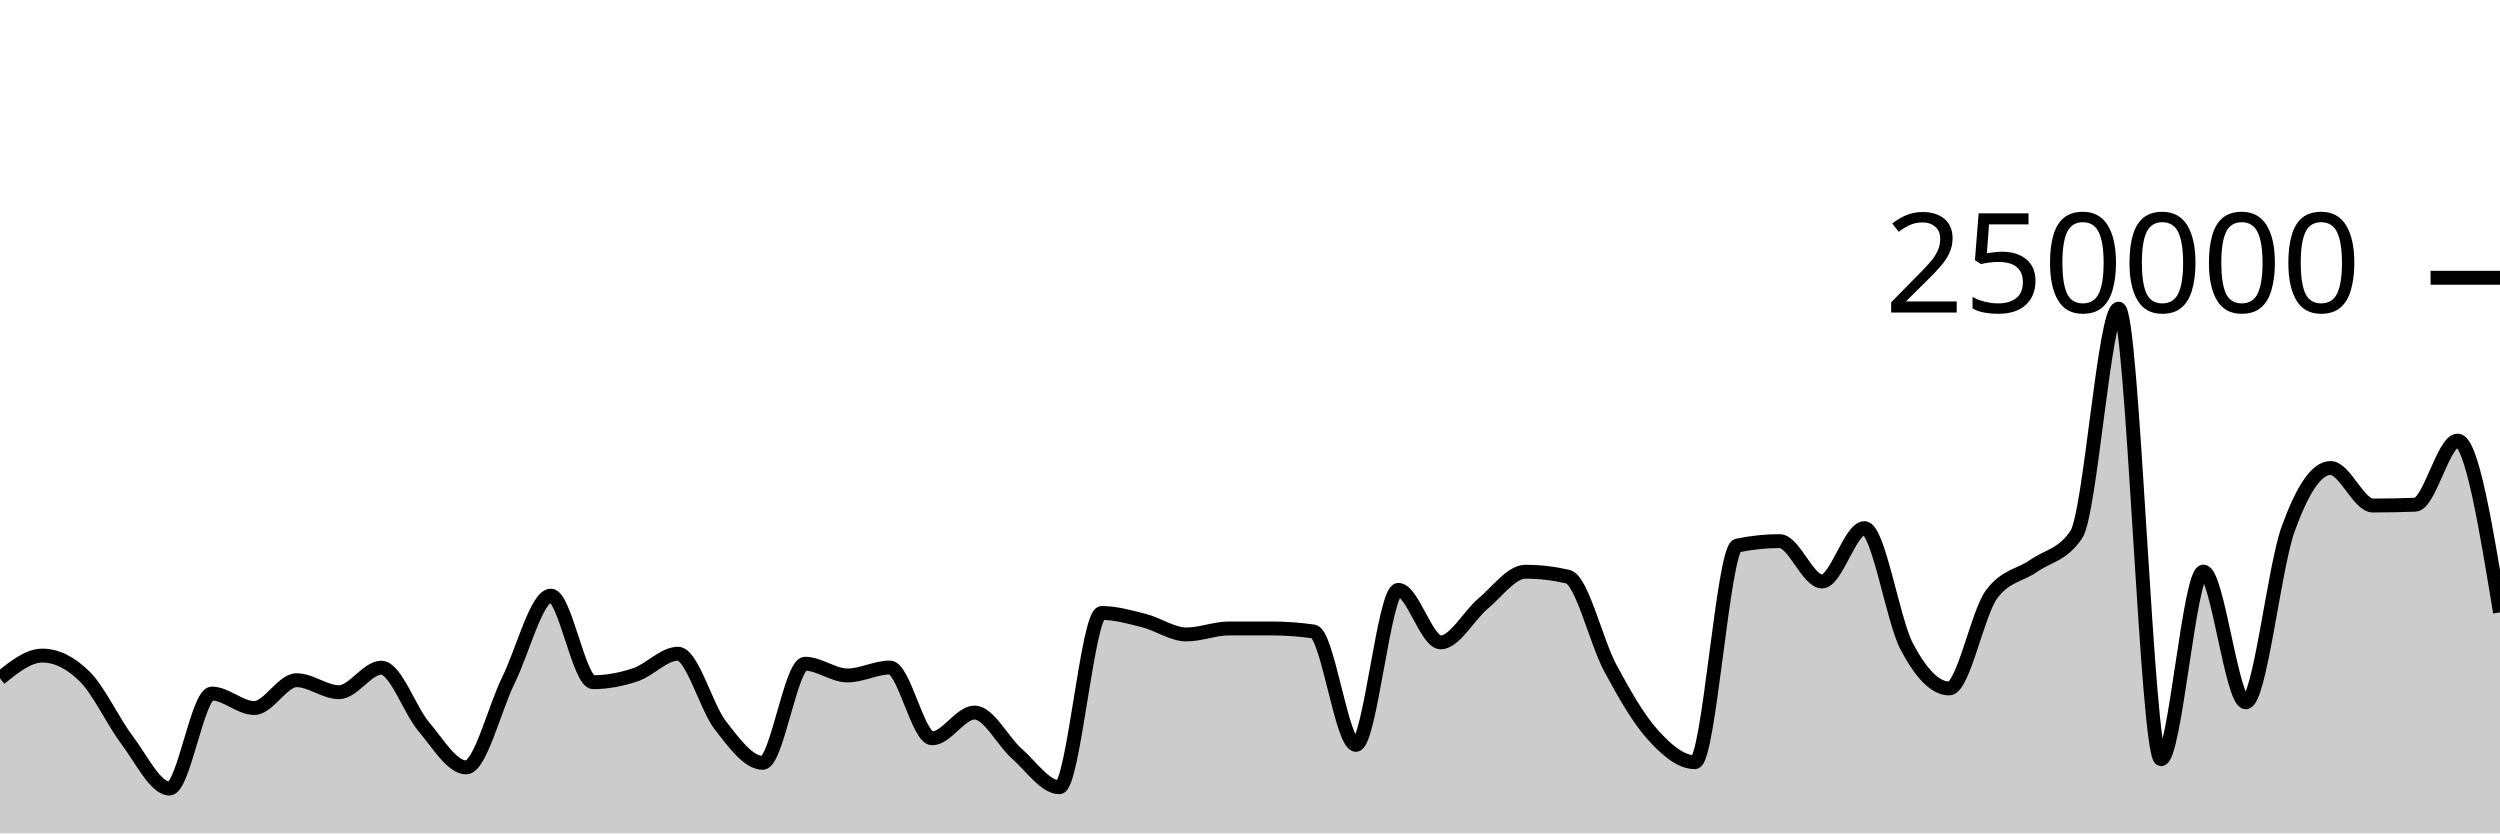
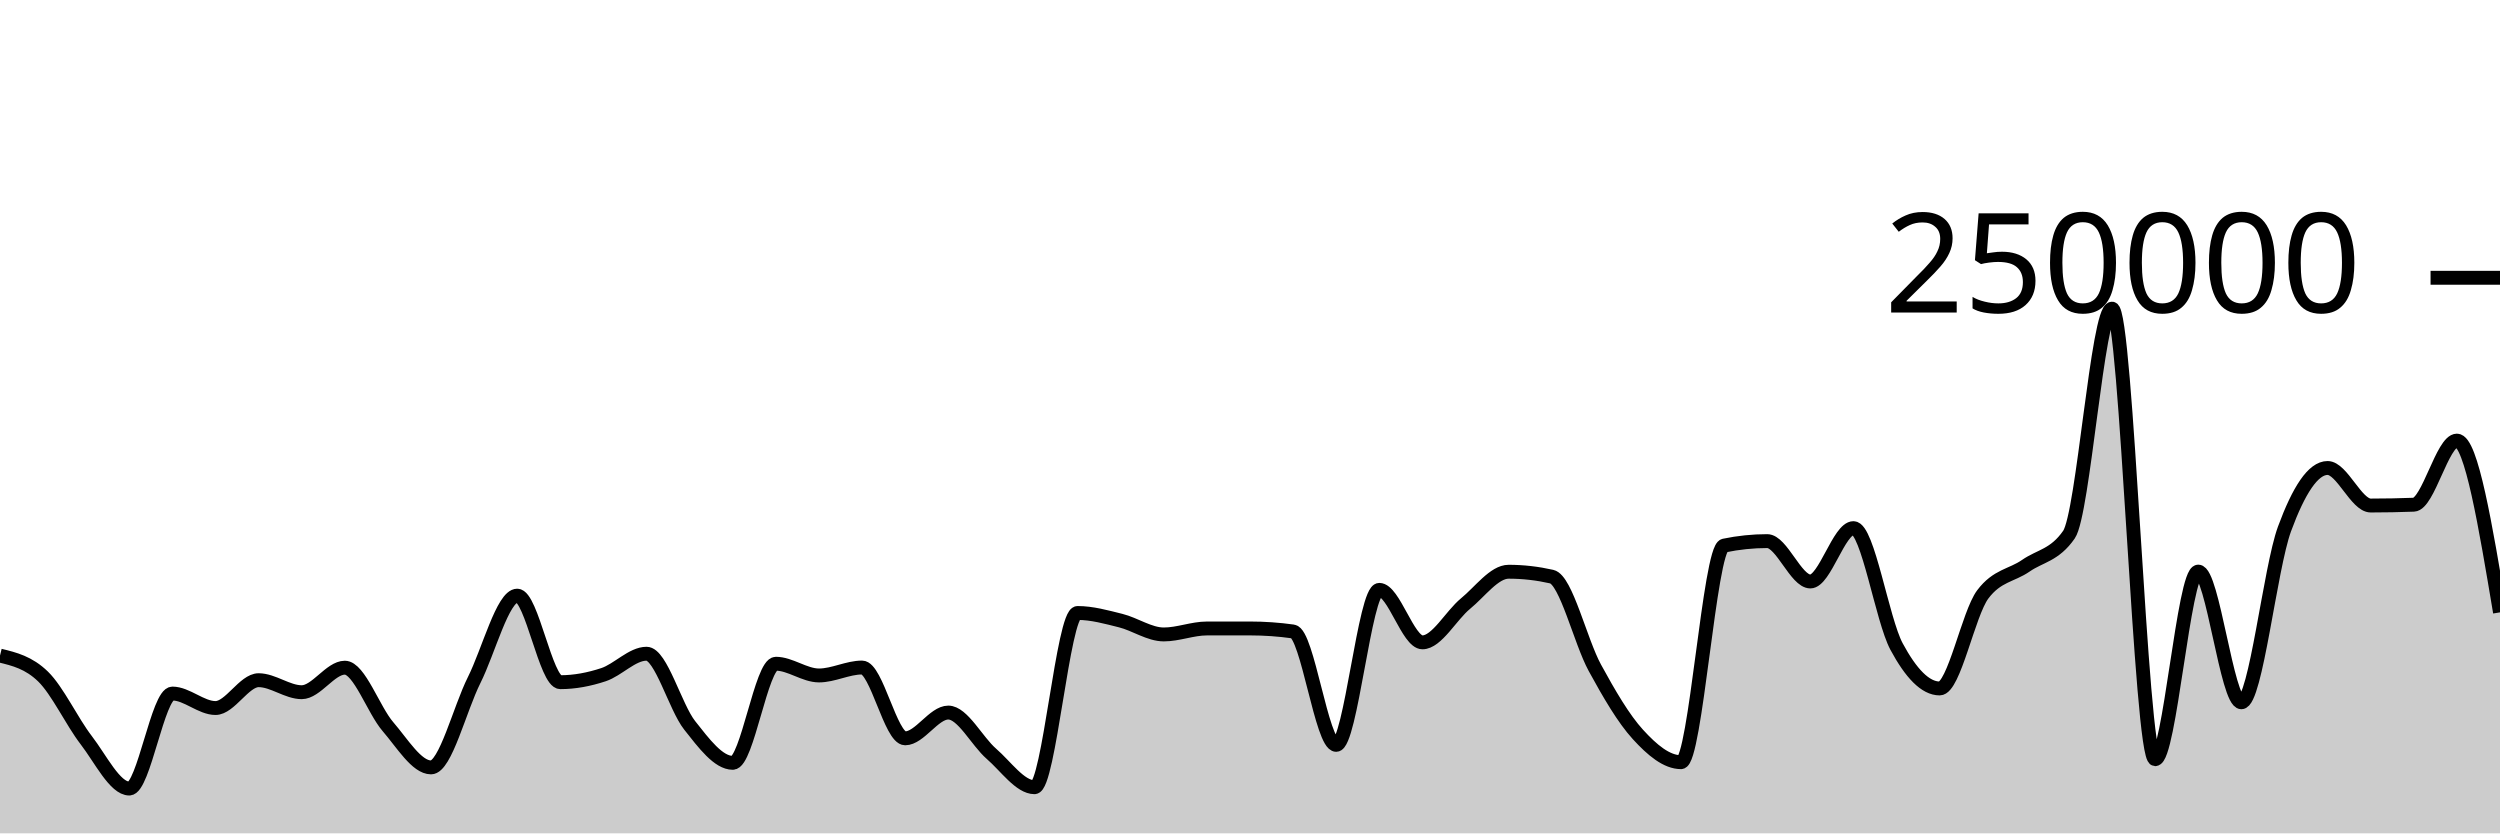
<svg xmlns="http://www.w3.org/2000/svg" viewBox="0 0 180 60">
  <g transform="translate(0,20)">
-     <path class="area" fill="rgba(0, 0, 0, 0.2)" d="M0,28.841C1.017,28.022,2.034,27.202,3.051,27.202C4.068,27.202,5.085,27.706,6.102,28.714C7.119,29.722,8.136,31.947,9.153,33.291C10.169,34.635,11.186,36.776,12.203,36.776C13.22,36.776,14.237,29.936,15.254,29.936C16.271,29.936,17.288,30.978,18.305,30.978C19.322,30.978,20.339,28.974,21.356,28.974C22.373,28.974,23.39,29.839,24.407,29.839C25.424,29.839,26.441,28.073,27.458,28.073C28.475,28.073,29.492,31.121,30.508,32.317C31.525,33.514,32.542,35.253,33.559,35.253C34.576,35.253,35.593,31.029,36.61,28.967C37.627,26.906,38.644,22.886,39.661,22.886C40.678,22.886,41.695,29.117,42.712,29.117C43.729,29.117,44.746,28.92,45.763,28.578C46.78,28.236,47.797,27.068,48.814,27.068C49.831,27.068,50.847,30.915,51.864,32.224C52.881,33.534,53.898,34.924,54.915,34.924C55.932,34.924,56.949,27.789,57.966,27.789C58.983,27.789,60,28.633,61.017,28.633C62.034,28.633,63.051,28.062,64.068,28.062C65.085,28.062,66.102,33.16,67.119,33.16C68.136,33.16,69.153,31.304,70.169,31.304C71.186,31.304,72.203,33.374,73.22,34.27C74.237,35.166,75.254,36.68,76.271,36.68C77.288,36.68,78.305,24.135,79.322,24.135C80.339,24.135,81.356,24.426,82.373,24.684C83.39,24.942,84.407,25.68,85.424,25.68C86.441,25.68,87.458,25.251,88.475,25.25C89.492,25.25,90.508,25.249,91.525,25.249C92.542,25.249,93.559,25.321,94.576,25.466C95.593,25.61,96.61,33.631,97.627,33.631C98.644,33.631,99.661,22.47,100.678,22.47C101.695,22.47,102.712,26.249,103.729,26.249C104.746,26.249,105.763,24.307,106.78,23.46C107.797,22.613,108.814,21.165,109.831,21.165C110.847,21.165,111.864,21.283,112.881,21.517C113.898,21.751,114.915,26.184,115.932,28.078C116.949,29.972,117.966,31.748,118.983,32.881C120,34.014,121.017,34.877,122.034,34.877C123.051,34.877,124.068,19.495,125.085,19.281C126.102,19.067,127.119,18.96,128.136,18.96C129.153,18.96,130.169,21.867,131.186,21.867C132.203,21.867,133.22,18.025,134.237,18.025C135.254,18.025,136.271,24.628,137.288,26.552C138.305,28.476,139.322,29.569,140.339,29.569C141.356,29.569,142.373,24.174,143.39,22.797C144.407,21.421,145.424,21.45,146.441,20.732C147.458,20.015,148.475,19.985,149.492,18.491C150.508,16.996,151.525,2.222,152.542,2.222C153.559,2.222,154.576,34.662,155.593,34.662C156.61,34.662,157.627,21.154,158.644,21.154C159.661,21.154,160.678,30.565,161.695,30.565C162.712,30.565,163.729,20.899,164.746,18.088C165.763,15.276,166.78,13.695,167.797,13.695C168.814,13.695,169.831,16.398,170.847,16.398C171.864,16.398,172.881,16.378,173.898,16.339C174.915,16.299,175.932,11.723,176.949,11.723C177.966,11.723,178.983,17.907,180,24.09L180,40C178.983,40,177.966,40,176.949,40C175.932,40,174.915,40,173.898,40C172.881,40,171.864,40,170.847,40C169.831,40,168.814,40,167.797,40C166.78,40,165.763,40,164.746,40C163.729,40,162.712,40,161.695,40C160.678,40,159.661,40,158.644,40C157.627,40,156.61,40,155.593,40C154.576,40,153.559,40,152.542,40C151.525,40,150.508,40,149.492,40C148.475,40,147.458,40,146.441,40C145.424,40,144.407,40,143.39,40C142.373,40,141.356,40,140.339,40C139.322,40,138.305,40,137.288,40C136.271,40,135.254,40,134.237,40C133.22,40,132.203,40,131.186,40C130.169,40,129.153,40,128.136,40C127.119,40,126.102,40,125.085,40C124.068,40,123.051,40,122.034,40C121.017,40,120,40,118.983,40C117.966,40,116.949,40,115.932,40C114.915,40,113.898,40,112.881,40C111.864,40,110.847,40,109.831,40C108.814,40,107.797,40,106.78,40C105.763,40,104.746,40,103.729,40C102.712,40,101.695,40,100.678,40C99.661,40,98.644,40,97.627,40C96.61,40,95.593,40,94.576,40C93.559,40,92.542,40,91.525,40C90.508,40,89.492,40,88.475,40C87.458,40,86.441,40,85.424,40C84.407,40,83.39,40,82.373,40C81.356,40,80.339,40,79.322,40C78.305,40,77.288,40,76.271,40C75.254,40,74.237,40,73.22,40C72.203,40,71.186,40,70.169,40C69.153,40,68.136,40,67.119,40C66.102,40,65.085,40,64.068,40C63.051,40,62.034,40,61.017,40C60,40,58.983,40,57.966,40C56.949,40,55.932,40,54.915,40C53.898,40,52.881,40,51.864,40C50.847,40,49.831,40,48.814,40C47.797,40,46.78,40,45.763,40C44.746,40,43.729,40,42.712,40C41.695,40,40.678,40,39.661,40C38.644,40,37.627,40,36.61,40C35.593,40,34.576,40,33.559,40C32.542,40,31.525,40,30.508,40C29.492,40,28.475,40,27.458,40C26.441,40,25.424,40,24.407,40C23.39,40,22.373,40,21.356,40C20.339,40,19.322,40,18.305,40C17.288,40,16.271,40,15.254,40C14.237,40,13.22,40,12.203,40C11.186,40,10.169,40,9.153,40C8.136,40,7.119,40,6.102,40C5.085,40,4.068,40,3.051,40C2.034,40,1.017,40,0,40Z" />
-     <path class="line" stroke="black" fill="none" d="M0,28.841C1.017,28.022,2.034,27.202,3.051,27.202C4.068,27.202,5.085,27.706,6.102,28.714C7.119,29.722,8.136,31.947,9.153,33.291C10.169,34.635,11.186,36.776,12.203,36.776C13.22,36.776,14.237,29.936,15.254,29.936C16.271,29.936,17.288,30.978,18.305,30.978C19.322,30.978,20.339,28.974,21.356,28.974C22.373,28.974,23.39,29.839,24.407,29.839C25.424,29.839,26.441,28.073,27.458,28.073C28.475,28.073,29.492,31.121,30.508,32.317C31.525,33.514,32.542,35.253,33.559,35.253C34.576,35.253,35.593,31.029,36.61,28.967C37.627,26.906,38.644,22.886,39.661,22.886C40.678,22.886,41.695,29.117,42.712,29.117C43.729,29.117,44.746,28.92,45.763,28.578C46.78,28.236,47.797,27.068,48.814,27.068C49.831,27.068,50.847,30.915,51.864,32.224C52.881,33.534,53.898,34.924,54.915,34.924C55.932,34.924,56.949,27.789,57.966,27.789C58.983,27.789,60,28.633,61.017,28.633C62.034,28.633,63.051,28.062,64.068,28.062C65.085,28.062,66.102,33.16,67.119,33.16C68.136,33.16,69.153,31.304,70.169,31.304C71.186,31.304,72.203,33.374,73.22,34.27C74.237,35.166,75.254,36.68,76.271,36.68C77.288,36.68,78.305,24.135,79.322,24.135C80.339,24.135,81.356,24.426,82.373,24.684C83.39,24.942,84.407,25.68,85.424,25.68C86.441,25.68,87.458,25.251,88.475,25.25C89.492,25.25,90.508,25.249,91.525,25.249C92.542,25.249,93.559,25.321,94.576,25.466C95.593,25.61,96.61,33.631,97.627,33.631C98.644,33.631,99.661,22.47,100.678,22.47C101.695,22.47,102.712,26.249,103.729,26.249C104.746,26.249,105.763,24.307,106.78,23.46C107.797,22.613,108.814,21.165,109.831,21.165C110.847,21.165,111.864,21.283,112.881,21.517C113.898,21.751,114.915,26.184,115.932,28.078C116.949,29.972,117.966,31.748,118.983,32.881C120,34.014,121.017,34.877,122.034,34.877C123.051,34.877,124.068,19.495,125.085,19.281C126.102,19.067,127.119,18.96,128.136,18.96C129.153,18.96,130.169,21.867,131.186,21.867C132.203,21.867,133.22,18.025,134.237,18.025C135.254,18.025,136.271,24.628,137.288,26.552C138.305,28.476,139.322,29.569,140.339,29.569C141.356,29.569,142.373,24.174,143.39,22.797C144.407,21.421,145.424,21.45,146.441,20.732C147.458,20.015,148.475,19.985,149.492,18.491C150.508,16.996,151.525,2.222,152.542,2.222C153.559,2.222,154.576,34.662,155.593,34.662C156.61,34.662,157.627,21.154,158.644,21.154C159.661,21.154,160.678,30.565,161.695,30.565C162.712,30.565,163.729,20.899,164.746,18.088C165.763,15.276,166.78,13.695,167.797,13.695C168.814,13.695,169.831,16.398,170.847,16.398C171.864,16.398,172.881,16.378,173.898,16.339C174.915,16.299,175.932,11.723,176.949,11.723C177.966,11.723,178.983,17.907,180,24.09" />
+     <path class="area" fill="rgba(0, 0, 0, 0.2)" d="M0,27.202C1.034,27.454,2.069,27.706,3.103,28.714C4.138,29.722,5.172,31.947,6.207,33.291C7.241,34.635,8.276,36.776,9.31,36.776C10.345,36.776,11.379,29.936,12.414,29.936C13.448,29.936,14.483,30.978,15.517,30.978C16.552,30.978,17.586,28.974,18.621,28.974C19.655,28.974,20.69,29.839,21.724,29.839C22.759,29.839,23.793,28.073,24.828,28.073C25.862,28.073,26.897,31.121,27.931,32.317C28.966,33.514,30,35.253,31.034,35.253C32.069,35.253,33.103,31.029,34.138,28.967C35.172,26.906,36.207,22.886,37.241,22.886C38.276,22.886,39.31,29.117,40.345,29.117C41.379,29.117,42.414,28.92,43.448,28.578C44.483,28.236,45.517,27.068,46.552,27.068C47.586,27.068,48.621,30.915,49.655,32.224C50.69,33.534,51.724,34.924,52.759,34.924C53.793,34.924,54.828,27.789,55.862,27.789C56.897,27.789,57.931,28.633,58.966,28.633C60,28.633,61.034,28.062,62.069,28.062C63.103,28.062,64.138,33.16,65.172,33.16C66.207,33.16,67.241,31.304,68.276,31.304C69.31,31.304,70.345,33.374,71.379,34.27C72.414,35.166,73.448,36.68,74.483,36.68C75.517,36.68,76.552,24.135,77.586,24.135C78.621,24.135,79.655,24.426,80.69,24.684C81.724,24.942,82.759,25.68,83.793,25.68C84.828,25.68,85.862,25.251,86.897,25.25C87.931,25.25,88.966,25.249,90,25.249C91.034,25.249,92.069,25.321,93.103,25.466C94.138,25.61,95.172,33.631,96.207,33.631C97.241,33.631,98.276,22.47,99.31,22.47C100.345,22.47,101.379,26.249,102.414,26.249C103.448,26.249,104.483,24.307,105.517,23.46C106.552,22.613,107.586,21.165,108.621,21.165C109.655,21.165,110.69,21.283,111.724,21.517C112.759,21.751,113.793,26.184,114.828,28.078C115.862,29.972,116.897,31.748,117.931,32.881C118.966,34.014,120,34.877,121.034,34.877C122.069,34.877,123.103,19.495,124.138,19.281C125.172,19.067,126.207,18.96,127.241,18.96C128.276,18.96,129.31,21.867,130.345,21.867C131.379,21.867,132.414,18.025,133.448,18.025C134.483,18.025,135.517,24.628,136.552,26.552C137.586,28.476,138.621,29.569,139.655,29.569C140.69,29.569,141.724,24.174,142.759,22.797C143.793,21.421,144.828,21.45,145.862,20.732C146.897,20.015,147.931,19.985,148.966,18.491C150,16.996,151.034,2.222,152.069,2.222C153.103,2.222,154.138,34.662,155.172,34.662C156.207,34.662,157.241,21.154,158.276,21.154C159.31,21.154,160.345,30.565,161.379,30.565C162.414,30.565,163.448,20.899,164.483,18.088C165.517,15.276,166.552,13.695,167.586,13.695C168.621,13.695,169.655,16.398,170.69,16.398C171.724,16.398,172.759,16.378,173.793,16.339C174.828,16.299,175.862,11.723,176.897,11.723C177.931,11.723,178.966,17.907,180,24.09L180,40C178.966,40,177.931,40,176.897,40C175.862,40,174.828,40,173.793,40C172.759,40,171.724,40,170.69,40C169.655,40,168.621,40,167.586,40C166.552,40,165.517,40,164.483,40C163.448,40,162.414,40,161.379,40C160.345,40,159.31,40,158.276,40C157.241,40,156.207,40,155.172,40C154.138,40,153.103,40,152.069,40C151.034,40,150,40,148.966,40C147.931,40,146.897,40,145.862,40C144.828,40,143.793,40,142.759,40C141.724,40,140.69,40,139.655,40C138.621,40,137.586,40,136.552,40C135.517,40,134.483,40,133.448,40C132.414,40,131.379,40,130.345,40C129.31,40,128.276,40,127.241,40C126.207,40,125.172,40,124.138,40C123.103,40,122.069,40,121.034,40C120,40,118.966,40,117.931,40C116.897,40,115.862,40,114.828,40C113.793,40,112.759,40,111.724,40C110.69,40,109.655,40,108.621,40C107.586,40,106.552,40,105.517,40C104.483,40,103.448,40,102.414,40C101.379,40,100.345,40,99.31,40C98.276,40,97.241,40,96.207,40C95.172,40,94.138,40,93.103,40C92.069,40,91.034,40,90,40C88.966,40,87.931,40,86.897,40C85.862,40,84.828,40,83.793,40C82.759,40,81.724,40,80.69,40C79.655,40,78.621,40,77.586,40C76.552,40,75.517,40,74.483,40C73.448,40,72.414,40,71.379,40C70.345,40,69.31,40,68.276,40C67.241,40,66.207,40,65.172,40C64.138,40,63.103,40,62.069,40C61.034,40,60,40,58.966,40C57.931,40,56.897,40,55.862,40C54.828,40,53.793,40,52.759,40C51.724,40,50.69,40,49.655,40C48.621,40,47.586,40,46.552,40C45.517,40,44.483,40,43.448,40C42.414,40,41.379,40,40.345,40C39.31,40,38.276,40,37.241,40C36.207,40,35.172,40,34.138,40C33.103,40,32.069,40,31.034,40C30,40,28.966,40,27.931,40C26.897,40,25.862,40,24.828,40C23.793,40,22.759,40,21.724,40C20.69,40,19.655,40,18.621,40C17.586,40,16.552,40,15.517,40C14.483,40,13.448,40,12.414,40C11.379,40,10.345,40,9.31,40C8.276,40,7.241,40,6.207,40C5.172,40,4.138,40,3.103,40C2.069,40,1.034,40,0,40Z" />
+     <path class="line" stroke="black" fill="none" d="M0,27.202C1.034,27.454,2.069,27.706,3.103,28.714C4.138,29.722,5.172,31.947,6.207,33.291C7.241,34.635,8.276,36.776,9.31,36.776C10.345,36.776,11.379,29.936,12.414,29.936C13.448,29.936,14.483,30.978,15.517,30.978C16.552,30.978,17.586,28.974,18.621,28.974C19.655,28.974,20.69,29.839,21.724,29.839C22.759,29.839,23.793,28.073,24.828,28.073C25.862,28.073,26.897,31.121,27.931,32.317C28.966,33.514,30,35.253,31.034,35.253C32.069,35.253,33.103,31.029,34.138,28.967C35.172,26.906,36.207,22.886,37.241,22.886C38.276,22.886,39.31,29.117,40.345,29.117C41.379,29.117,42.414,28.92,43.448,28.578C44.483,28.236,45.517,27.068,46.552,27.068C47.586,27.068,48.621,30.915,49.655,32.224C50.69,33.534,51.724,34.924,52.759,34.924C53.793,34.924,54.828,27.789,55.862,27.789C56.897,27.789,57.931,28.633,58.966,28.633C60,28.633,61.034,28.062,62.069,28.062C63.103,28.062,64.138,33.16,65.172,33.16C66.207,33.16,67.241,31.304,68.276,31.304C69.31,31.304,70.345,33.374,71.379,34.27C72.414,35.166,73.448,36.68,74.483,36.68C75.517,36.68,76.552,24.135,77.586,24.135C78.621,24.135,79.655,24.426,80.69,24.684C81.724,24.942,82.759,25.68,83.793,25.68C84.828,25.68,85.862,25.251,86.897,25.25C87.931,25.25,88.966,25.249,90,25.249C91.034,25.249,92.069,25.321,93.103,25.466C94.138,25.61,95.172,33.631,96.207,33.631C97.241,33.631,98.276,22.47,99.31,22.47C100.345,22.47,101.379,26.249,102.414,26.249C103.448,26.249,104.483,24.307,105.517,23.46C106.552,22.613,107.586,21.165,108.621,21.165C109.655,21.165,110.69,21.283,111.724,21.517C112.759,21.751,113.793,26.184,114.828,28.078C115.862,29.972,116.897,31.748,117.931,32.881C118.966,34.014,120,34.877,121.034,34.877C122.069,34.877,123.103,19.495,124.138,19.281C125.172,19.067,126.207,18.96,127.241,18.96C128.276,18.96,129.31,21.867,130.345,21.867C131.379,21.867,132.414,18.025,133.448,18.025C134.483,18.025,135.517,24.628,136.552,26.552C137.586,28.476,138.621,29.569,139.655,29.569C140.69,29.569,141.724,24.174,142.759,22.797C143.793,21.421,144.828,21.45,145.862,20.732C146.897,20.015,147.931,19.985,148.966,18.491C150,16.996,151.034,2.222,152.069,2.222C153.103,2.222,154.138,34.662,155.172,34.662C156.207,34.662,157.241,21.154,158.276,21.154C159.31,21.154,160.345,30.565,161.379,30.565C162.414,30.565,163.448,20.899,164.483,18.088C165.517,15.276,166.552,13.695,167.586,13.695C168.621,13.695,169.655,16.398,170.69,16.398C171.724,16.398,172.759,16.378,173.793,16.339C174.828,16.299,175.862,11.723,176.897,11.723C177.931,11.723,178.966,17.907,180,24.09" />
    <path class="axis-ceiling" stroke-width="1" stroke="black" fill="none" d="M175,0L180,0" />
    <text class="axis-ceiling-label" font-family="sans-serif" text-anchor="end" font-size="10px" x="170" y="2.5">250000</text>
  </g>
</svg>
